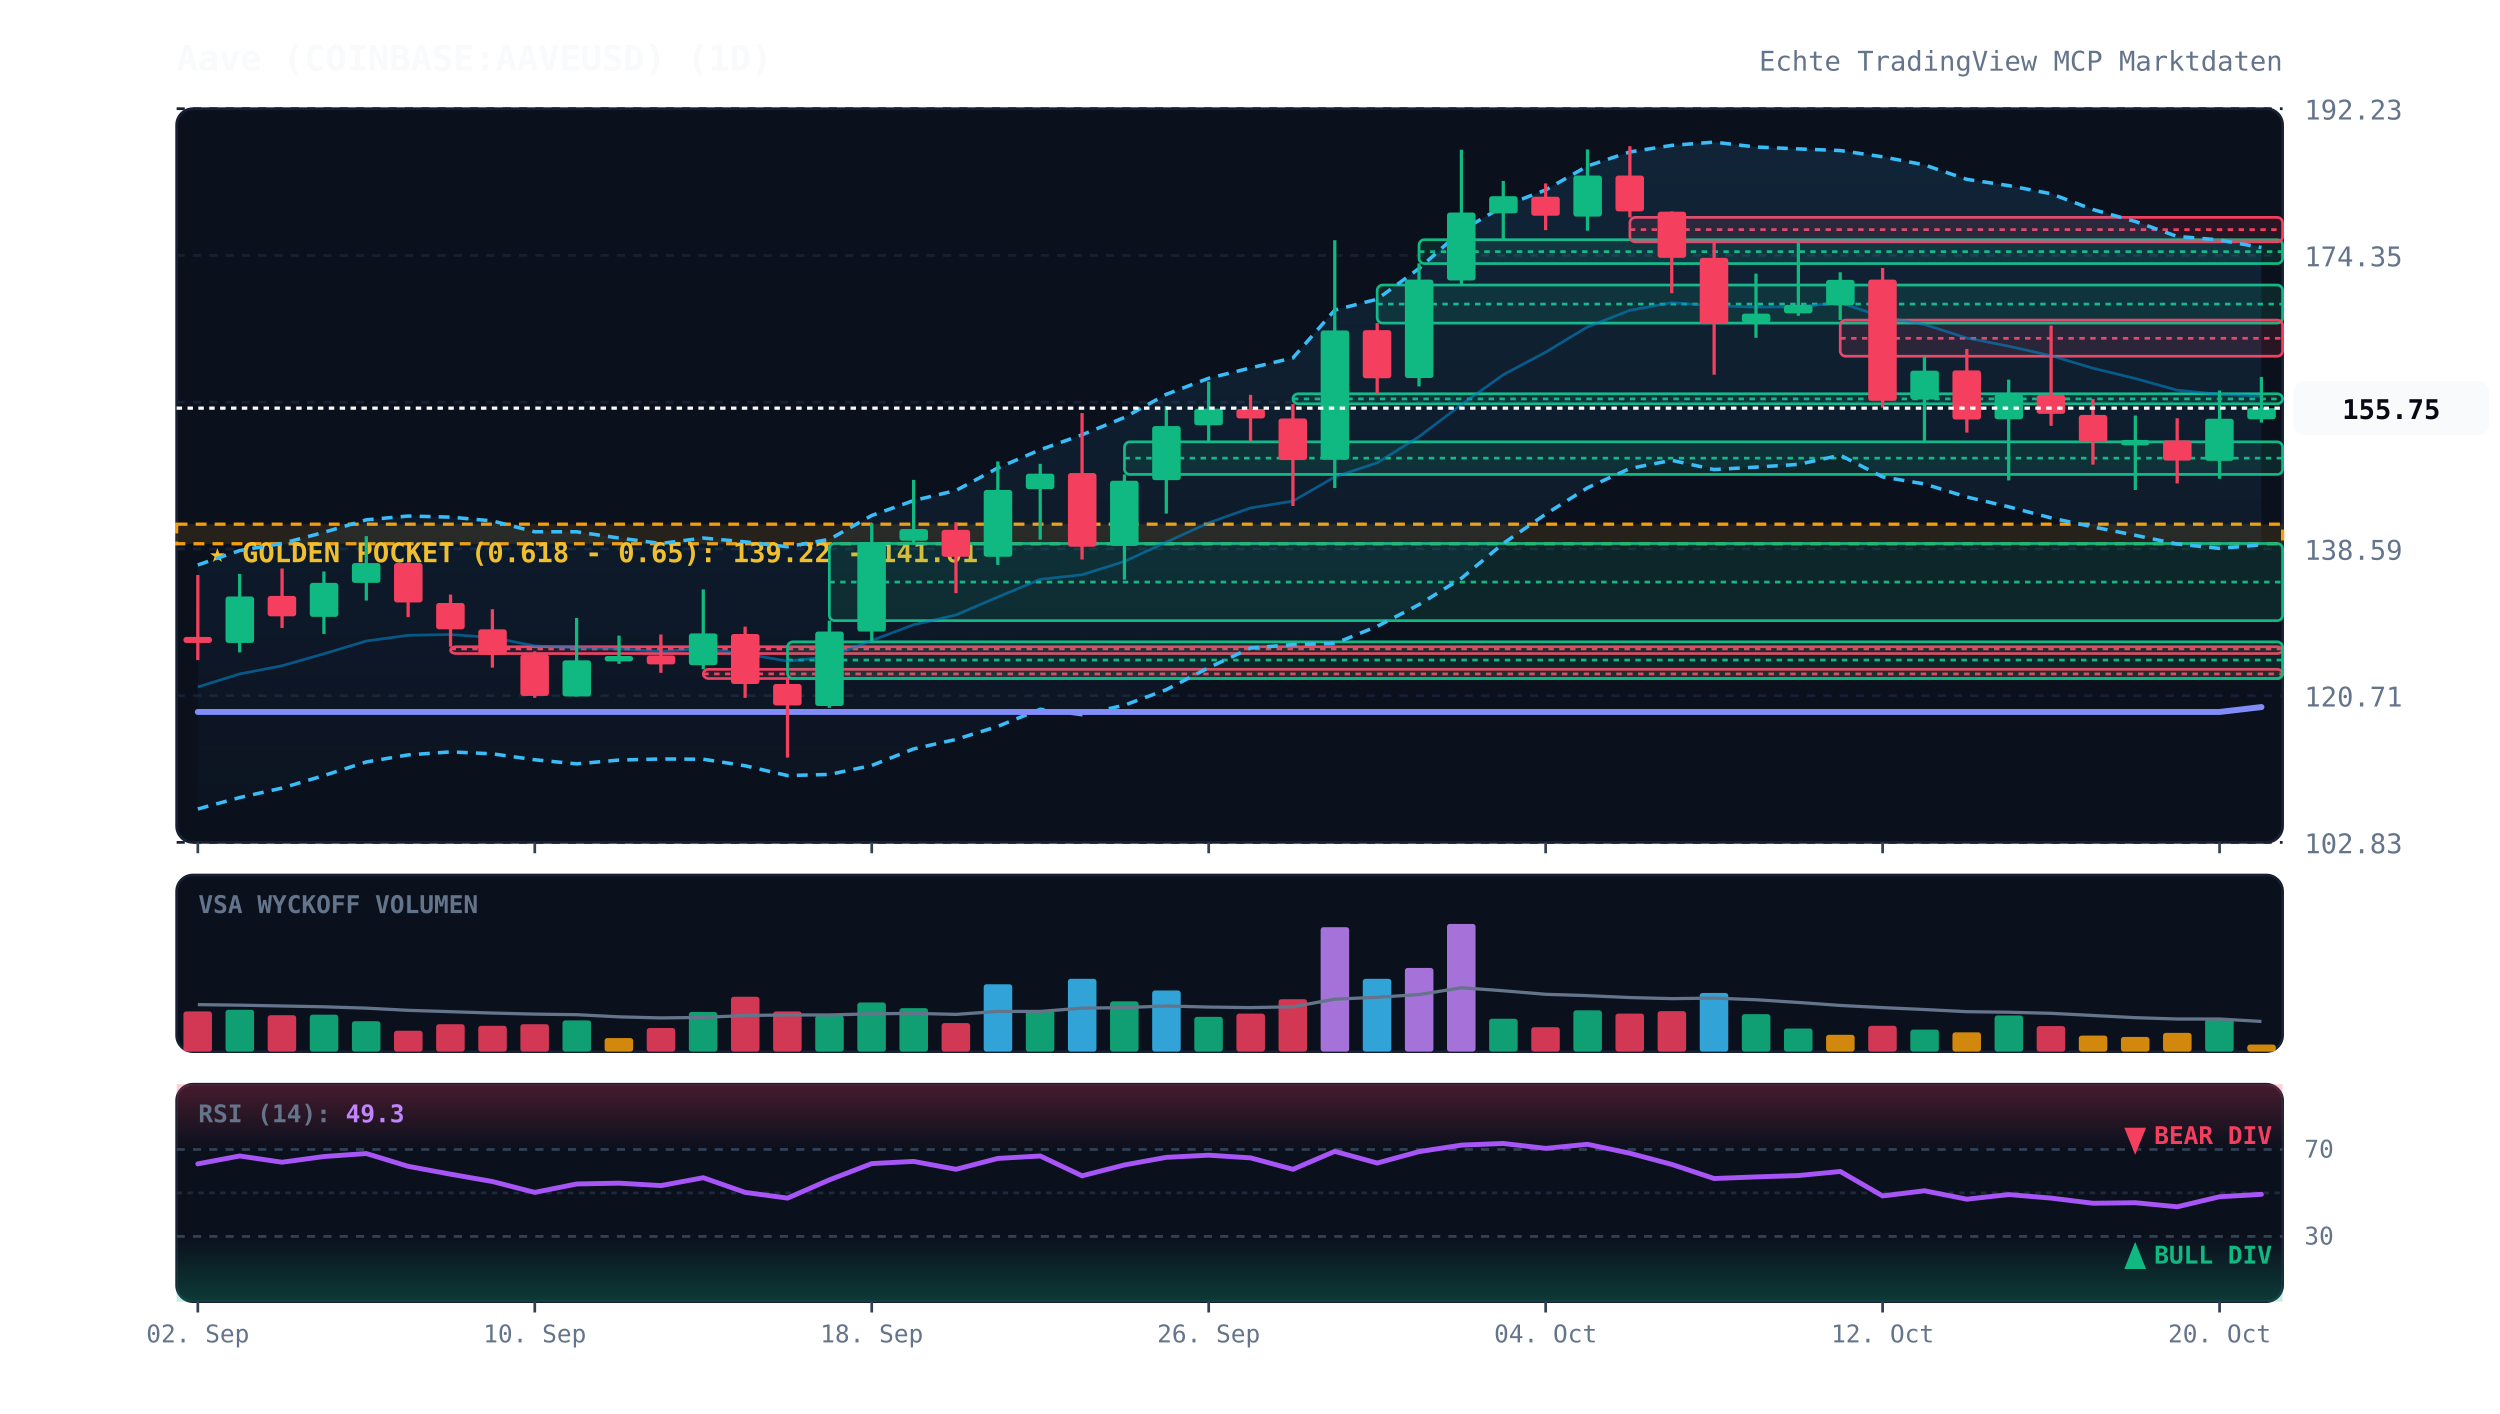
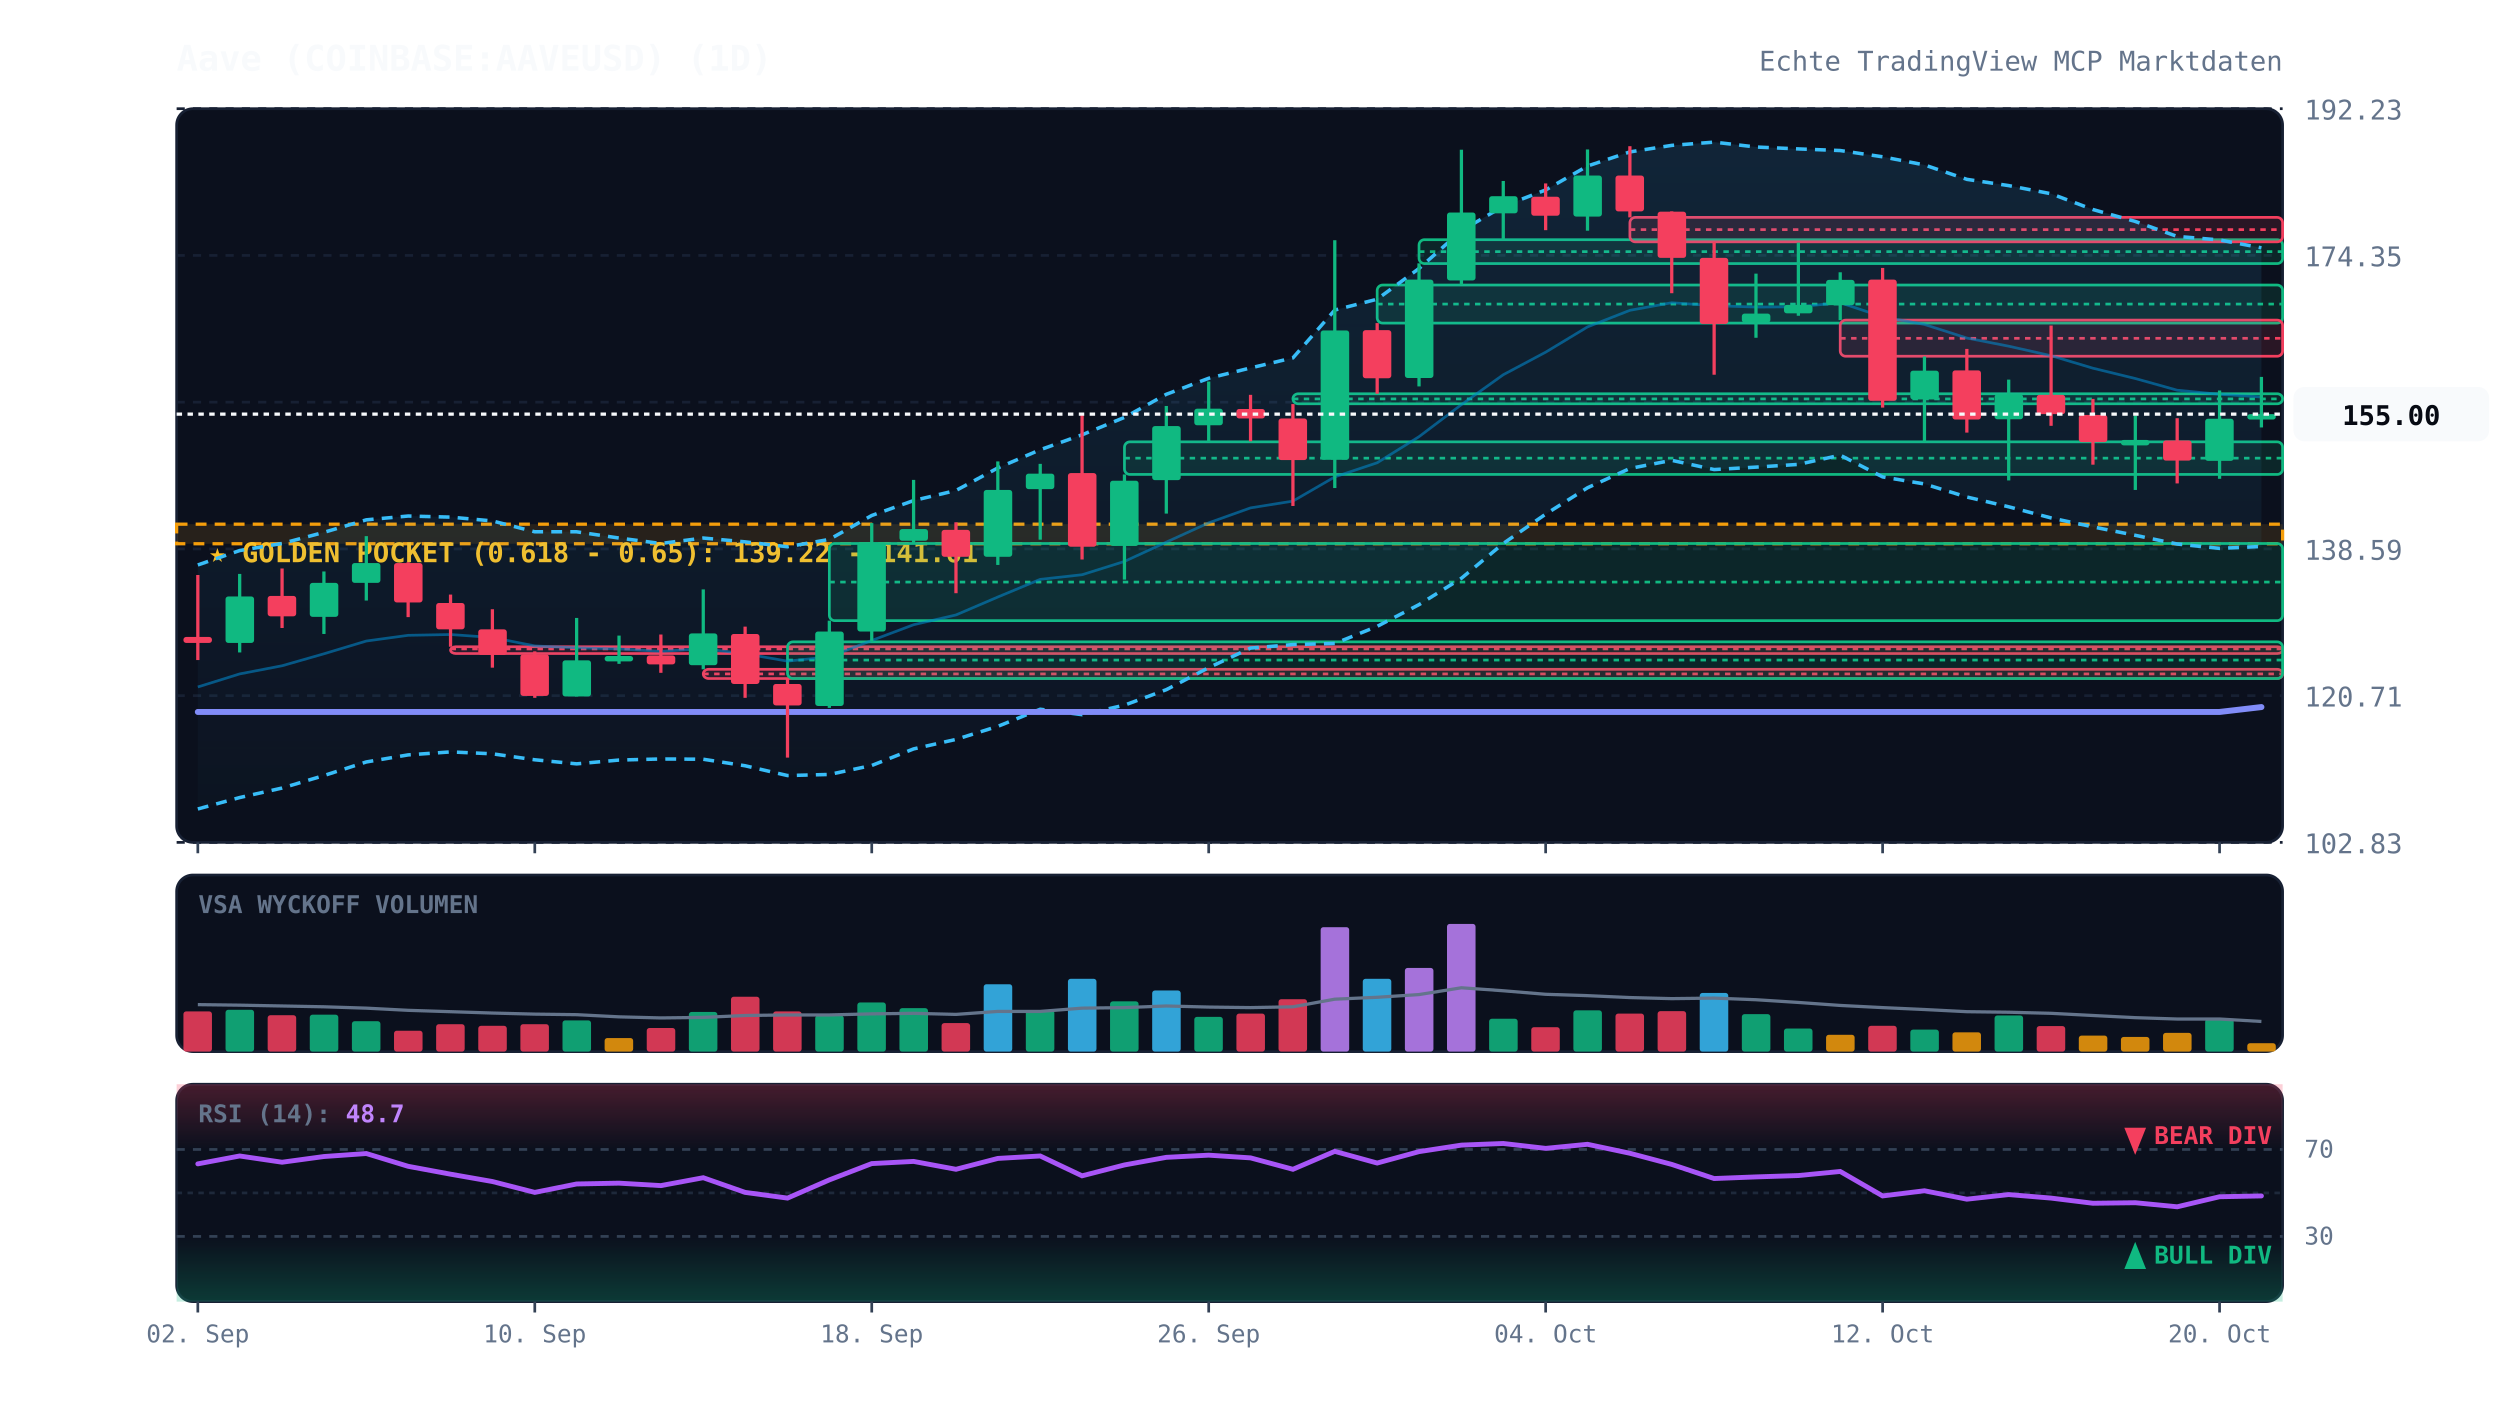
<svg xmlns="http://www.w3.org/2000/svg" viewBox="0 0 920 520" width="100%" height="100%" style="background:#070a13; font-family:'JetBrains Mono', monospace;">
  <defs>
    <linearGradient id="cloud-grad" x1="0%" y1="0%" x2="0%" y2="100%">
      <stop offset="0%" stop-color="#38bdf8" stop-opacity="0.12" />
      <stop offset="100%" stop-color="#38bdf8" stop-opacity="0.02" />
    </linearGradient>
    <linearGradient id="rsi-overbought" x1="0%" y1="0%" x2="0%" y2="100%">
      <stop offset="0%" stop-color="#f43f5e" stop-opacity="0.25" />
      <stop offset="100%" stop-color="#f43f5e" stop-opacity="0.0" />
    </linearGradient>
    <linearGradient id="rsi-oversold" x1="0%" y1="0%" x2="0%" y2="100%">
      <stop offset="0%" stop-color="#10b981" stop-opacity="0.0" />
      <stop offset="100%" stop-color="#10b981" stop-opacity="0.25" />
    </linearGradient>
  </defs>
  <rect x="65" y="40" width="775" height="270" fill="#0b101d" rx="6" stroke="#172033" stroke-width="1" />
  <rect x="65" y="322" width="775" height="65" fill="#0b101d" rx="6" stroke="#172033" stroke-width="1" />
  <rect x="65" y="399" width="775" height="80" fill="#0b101d" rx="6" stroke="#172033" stroke-width="1" />
  <line x1="65" y1="310.0" x2="840" y2="310.0" stroke="#172033" stroke-dasharray="3,3" stroke-width="1" />
  <text x="848" y="314.0" fill="#64748b" font-size="10" text-anchor="start">102.83</text>
  <line x1="65" y1="256.0" x2="840" y2="256.0" stroke="#172033" stroke-dasharray="3,3" stroke-width="1" />
  <text x="848" y="260.0" fill="#64748b" font-size="10" text-anchor="start">120.71</text>
  <line x1="65" y1="202.0" x2="840" y2="202.0" stroke="#172033" stroke-dasharray="3,3" stroke-width="1" />
  <text x="848" y="206.0" fill="#64748b" font-size="10" text-anchor="start">138.59</text>
  <line x1="65" y1="148.0" x2="840" y2="148.0" stroke="#172033" stroke-dasharray="3,3" stroke-width="1" />
  <text x="848" y="152.0" fill="#64748b" font-size="10" text-anchor="start">156.47</text>
  <line x1="65" y1="94.0" x2="840" y2="94.0" stroke="#172033" stroke-dasharray="3,3" stroke-width="1" />
  <text x="848" y="98.0" fill="#64748b" font-size="10" text-anchor="start">174.35</text>
  <line x1="65" y1="40.0" x2="840" y2="40.0" stroke="#172033" stroke-dasharray="3,3" stroke-width="1" />
  <text x="848" y="44.0" fill="#64748b" font-size="10" text-anchor="start">192.23</text>
  <rect x="65" y="192.9" width="775" height="7.2" fill="rgba(245, 158, 11, 0.12)" stroke="#f59e0b" stroke-dasharray="4,3" stroke-width="1.2" />
  <text x="77" y="206.9" fill="#fbbf24" font-size="10" font-weight="bold">★ GOLDEN POCKET (0.618 - 0.65): 139.22 - 141.61</text>
  <rect x="165.8" y="238.0" width="674.2" height="2.5" fill="rgba(244, 63, 94, 0.13)" stroke="#f43f5e" stroke-width="1" rx="2" />
  <line x1="165.8" y1="238.8" x2="840" y2="238.8" stroke="#f43f5e" stroke-dasharray="2,2" stroke-width="1" />
  <rect x="258.8" y="246.3" width="581.2" height="3.4" fill="rgba(244, 63, 94, 0.13)" stroke="#f43f5e" stroke-width="1" rx="2" />
  <line x1="258.8" y1="248.0" x2="840" y2="248.0" stroke="#f43f5e" stroke-dasharray="2,2" stroke-width="1" />
  <rect x="289.8" y="236.2" width="550.2" height="13.5" fill="rgba(16, 185, 129, 0.13)" stroke="#10b981" stroke-width="1" rx="2" />
  <line x1="289.8" y1="242.9" x2="840" y2="242.9" stroke="#10b981" stroke-dasharray="2,2" stroke-width="1" />
  <rect x="305.2" y="200.0" width="534.8" height="28.4" fill="rgba(16, 185, 129, 0.13)" stroke="#10b981" stroke-width="1" rx="2" />
  <line x1="305.2" y1="214.2" x2="840" y2="214.2" stroke="#10b981" stroke-dasharray="2,2" stroke-width="1" />
  <rect x="413.8" y="162.6" width="426.2" height="12.0" fill="rgba(16, 185, 129, 0.13)" stroke="#10b981" stroke-width="1" rx="2" />
  <line x1="413.8" y1="168.6" x2="840" y2="168.6" stroke="#10b981" stroke-dasharray="2,2" stroke-width="1" />
  <rect x="475.8" y="144.9" width="364.2" height="3.7" fill="rgba(16, 185, 129, 0.13)" stroke="#10b981" stroke-width="1" rx="2" />
  <line x1="475.8" y1="146.8" x2="840" y2="146.8" stroke="#10b981" stroke-dasharray="2,2" stroke-width="1" />
  <rect x="506.8" y="104.9" width="333.2" height="14.0" fill="rgba(16, 185, 129, 0.13)" stroke="#10b981" stroke-width="1" rx="2" />
  <line x1="506.8" y1="111.9" x2="840" y2="111.9" stroke="#10b981" stroke-dasharray="2,2" stroke-width="1" />
  <rect x="522.2" y="88.2" width="317.8" height="8.8" fill="rgba(16, 185, 129, 0.13)" stroke="#10b981" stroke-width="1" rx="2" />
  <line x1="522.2" y1="92.6" x2="840" y2="92.6" stroke="#10b981" stroke-dasharray="2,2" stroke-width="1" />
  <rect x="599.8" y="80.0" width="240.2" height="9.0" fill="rgba(244, 63, 94, 0.13)" stroke="#f43f5e" stroke-width="1" rx="2" />
  <line x1="599.8" y1="84.5" x2="840" y2="84.5" stroke="#f43f5e" stroke-dasharray="2,2" stroke-width="1" />
  <rect x="677.2" y="117.8" width="162.8" height="13.3" fill="rgba(244, 63, 94, 0.13)" stroke="#f43f5e" stroke-width="1" rx="2" />
  <line x1="677.2" y1="124.5" x2="840" y2="124.5" stroke="#f43f5e" stroke-dasharray="2,2" stroke-width="1" />
-   <polygon points="72.8,207.9 88.2,202.6 103.8,200.0 119.2,195.9 134.8,191.3 150.2,189.9 165.8,190.3 181.2,191.7 196.8,195.7 212.2,195.7 227.8,198.0 243.2,200.0 258.8,198.0 274.2,199.4 289.8,201.2 305.2,198.5 320.8,189.7 336.2,184.2 351.8,180.5 367.2,172.2 382.8,165.5 398.2,160.0 413.8,153.6 429.2,145.1 444.8,139.2 460.2,135.4 475.8,131.7 491.2,114.1 506.8,110.1 522.2,98.8 537.8,84.9 553.2,75.9 568.8,69.9 584.2,61.1 599.8,55.9 615.2,53.5 630.8,52.3 646.2,54.1 661.8,54.8 677.2,55.4 692.8,57.7 708.2,60.7 723.8,66.0 739.2,68.3 754.8,71.3 770.2,77.1 785.8,81.5 801.2,87.0 816.8,88.3 832.2,91.1 832.2,200.5 816.8,201.8 801.2,200.2 785.8,197.0 770.2,193.9 754.8,190.6 739.2,186.5 723.8,182.9 708.2,178.1 692.8,175.5 677.2,167.5 661.8,170.9 646.2,171.9 630.8,172.8 615.2,169.4 599.8,172.4 584.2,179.5 568.8,189.2 553.2,200.0 537.8,212.8 522.2,222.5 506.8,230.5 491.2,236.8 475.8,237.2 460.2,238.5 444.8,245.7 429.2,253.8 413.8,259.5 398.2,263.0 382.8,261.0 367.2,267.3 351.8,272.1 336.2,275.6 320.8,281.7 305.2,285.0 289.8,285.4 274.2,281.8 258.8,279.4 243.2,279.3 227.8,279.7 212.2,281.1 196.8,279.6 181.2,277.4 165.8,276.7 150.2,277.8 134.8,280.4 119.2,285.4 103.8,290.0 88.2,293.5 72.8,297.7" fill="url(#cloud-grad)" />
-   <polyline points="72.8,207.9 88.2,202.6 103.8,200.0 119.2,195.9 134.8,191.3 150.2,189.9 165.8,190.3 181.2,191.7 196.8,195.7 212.2,195.7 227.8,198.0 243.2,200.0 258.8,198.0 274.2,199.4 289.8,201.2 305.2,198.5 320.8,189.7 336.2,184.2 351.8,180.5 367.2,172.2 382.8,165.5 398.2,160.0 413.8,153.6 429.2,145.1 444.8,139.2 460.2,135.4 475.8,131.7 491.2,114.1 506.8,110.1 522.2,98.8 537.8,84.9 553.2,75.9 568.8,69.9 584.2,61.1 599.8,55.9 615.2,53.5 630.8,52.3 646.2,54.1 661.8,54.8 677.2,55.4 692.8,57.7 708.2,60.7 723.8,66.0 739.2,68.3 754.8,71.3 770.2,77.1 785.8,81.5 801.2,87.0 816.8,88.3 832.2,91.1" fill="none" stroke="#38bdf8" stroke-width="1.3" stroke-dasharray="4,3" />
-   <polyline points="72.8,297.7 88.2,293.5 103.8,290.0 119.2,285.4 134.8,280.4 150.2,277.8 165.8,276.7 181.2,277.4 196.8,279.6 212.2,281.1 227.8,279.7 243.2,279.3 258.8,279.4 274.2,281.8 289.8,285.4 305.2,285.0 320.8,281.7 336.2,275.6 351.8,272.1 367.2,267.3 382.8,261.0 398.2,263.0 413.8,259.5 429.2,253.8 444.8,245.7 460.2,238.5 475.8,237.2 491.2,236.8 506.8,230.5 522.2,222.5 537.8,212.8 553.2,200.0 568.8,189.2 584.2,179.5 599.8,172.4 615.2,169.4 630.8,172.8 646.2,171.9 661.8,170.9 677.2,167.5 692.8,175.5 708.2,178.1 723.8,182.9 739.2,186.5 754.8,190.6 770.2,193.9 785.8,197.0 801.2,200.2 816.8,201.8 832.2,200.5" fill="none" stroke="#38bdf8" stroke-width="1.3" stroke-dasharray="4,3" />
-   <polyline points="72.8,252.8 88.2,248.0 103.8,245.0 119.2,240.6 134.8,235.9 150.2,233.8 165.8,233.5 181.2,234.6 196.8,237.7 212.2,238.4 227.8,238.8 243.2,239.7 258.8,238.7 274.2,240.6 289.8,243.3 305.2,241.7 320.8,235.7 336.2,229.9 351.8,226.3 367.2,219.7 382.8,213.2 398.2,211.5 413.8,206.6 429.2,199.5 444.8,192.4 460.2,186.9 475.8,184.4 491.2,175.5 506.8,170.3 522.2,160.7 537.8,148.9 553.2,137.9 568.8,129.6 584.2,120.3 599.8,114.2 615.2,111.4 630.8,112.5 646.2,113.0 661.8,112.9 677.2,111.4 692.8,116.6 708.2,119.4 723.8,124.4 739.2,127.4 754.8,130.9 770.2,135.5 785.8,139.3 801.2,143.6 816.8,145.1 832.2,145.8" fill="none" stroke="#0284c7" stroke-width="1.0" stroke-opacity="0.6" />
+   <polygon points="72.8,207.9 88.2,202.6 103.8,200.0 119.2,195.9 134.8,191.3 150.2,189.9 165.8,190.3 181.2,191.7 196.8,195.7 212.2,195.7 227.8,198.0 243.2,200.0 258.8,198.0 274.2,199.4 289.8,201.2 305.2,198.5 320.8,189.7 336.2,184.2 351.8,180.5 367.2,172.2 382.8,165.5 398.2,160.0 413.8,153.6 429.2,145.1 444.8,139.2 460.2,135.4 475.8,131.7 491.2,114.1 506.8,110.1 522.2,98.8 537.8,84.9 553.2,75.9 568.8,69.9 584.2,61.1 599.8,55.9 615.2,53.5 630.8,52.3 646.2,54.1 661.8,54.8 677.2,55.4 692.8,57.7 708.2,60.7 723.8,66.0 739.2,68.3 754.8,71.3 770.2,77.1 785.8,81.5 801.2,87.0 816.8,88.3 832.2,91.2 832.2,201.1 816.8,201.8 801.2,200.2 785.8,197.0 770.2,193.9 754.8,190.6 739.2,186.5 723.8,182.9 708.2,178.1 692.8,175.5 677.2,167.5 661.8,170.9 646.2,171.9 630.8,172.8 615.2,169.4 599.8,172.4 584.2,179.5 568.8,189.2 553.2,200.0 537.8,212.8 522.2,222.5 506.8,230.5 491.2,236.8 475.8,237.2 460.2,238.5 444.8,245.7 429.2,253.8 413.8,259.5 398.2,263.0 382.8,261.0 367.2,267.3 351.8,272.1 336.2,275.6 320.8,281.7 305.2,285.0 289.8,285.4 274.2,281.8 258.8,279.4 243.2,279.3 227.8,279.7 212.2,281.1 196.8,279.6 181.2,277.4 165.8,276.7 150.2,277.8 134.8,280.4 119.2,285.4 103.8,290.0 88.2,293.5 72.8,297.7" fill="url(#cloud-grad)" />
+   <polyline points="72.8,207.9 88.2,202.6 103.8,200.0 119.2,195.9 134.8,191.3 150.2,189.9 165.8,190.3 181.2,191.7 196.8,195.7 212.2,195.7 227.8,198.0 243.2,200.0 258.8,198.0 274.2,199.4 289.8,201.2 305.2,198.5 320.8,189.7 336.2,184.2 351.8,180.5 367.2,172.2 382.8,165.5 398.2,160.0 413.8,153.6 429.2,145.1 444.8,139.2 460.2,135.4 475.8,131.7 491.2,114.1 506.8,110.1 522.2,98.8 537.8,84.9 553.2,75.9 568.8,69.9 584.2,61.1 599.8,55.9 615.2,53.5 630.8,52.3 646.2,54.1 661.8,54.8 677.2,55.4 692.8,57.7 708.2,60.7 723.8,66.0 739.2,68.3 754.8,71.3 770.2,77.1 785.8,81.5 801.2,87.0 816.8,88.3 832.2,91.2" fill="none" stroke="#38bdf8" stroke-width="1.3" stroke-dasharray="4,3" />
+   <polyline points="72.8,297.7 88.2,293.5 103.8,290.0 119.2,285.4 134.8,280.4 150.2,277.8 165.8,276.7 181.2,277.4 196.8,279.6 212.2,281.1 227.8,279.7 243.2,279.3 258.8,279.4 274.2,281.8 289.8,285.4 305.2,285.0 320.8,281.7 336.2,275.6 351.8,272.1 367.2,267.3 382.8,261.0 398.2,263.0 413.8,259.5 429.2,253.8 444.8,245.7 460.2,238.5 475.8,237.2 491.2,236.8 506.8,230.5 522.2,222.5 537.8,212.8 553.2,200.0 568.8,189.2 584.2,179.5 599.8,172.4 615.2,169.4 630.8,172.8 646.2,171.9 661.8,170.9 677.2,167.5 692.8,175.5 708.2,178.1 723.8,182.9 739.2,186.5 754.8,190.6 770.2,193.9 785.8,197.0 801.2,200.2 816.8,201.8 832.2,201.1" fill="none" stroke="#38bdf8" stroke-width="1.3" stroke-dasharray="4,3" />
+   <polyline points="72.8,252.8 88.2,248.0 103.8,245.0 119.2,240.6 134.8,235.9 150.2,233.8 165.8,233.5 181.2,234.6 196.8,237.7 212.2,238.4 227.8,238.8 243.2,239.7 258.8,238.7 274.2,240.6 289.8,243.3 305.2,241.7 320.8,235.7 336.2,229.9 351.8,226.3 367.2,219.7 382.8,213.2 398.2,211.5 413.8,206.6 429.2,199.5 444.8,192.4 460.2,186.9 475.8,184.4 491.2,175.5 506.8,170.3 522.2,160.7 537.8,148.9 553.2,137.9 568.8,129.6 584.2,120.3 599.8,114.2 615.2,111.4 630.8,112.5 646.2,113.0 661.8,112.9 677.2,111.4 692.8,116.6 708.2,119.4 723.8,124.4 739.2,127.4 754.8,130.9 770.2,135.5 785.8,139.3 801.2,143.6 816.8,145.1 832.2,146.1" fill="none" stroke="#0284c7" stroke-width="1.0" stroke-opacity="0.6" />
  <polyline points="72.8,262.0 88.2,262.0 103.8,262.0 119.2,262.0 134.8,262.0 150.2,262.0 165.8,262.0 181.2,262.0 196.8,262.0 212.2,262.0 227.8,262.0 243.2,262.0 258.8,262.0 274.2,262.0 289.8,262.0 305.2,262.0 320.8,262.0 336.2,262.0 351.8,262.0 367.2,262.0 382.8,262.0 398.2,262.0 413.8,262.0 429.2,262.0 444.8,262.0 460.2,262.0 475.8,262.0 491.2,262.0 506.8,262.0 522.2,262.0 537.8,262.0 553.2,262.0 568.8,262.0 584.2,262.0 599.8,262.0 615.2,262.0 630.8,262.0 646.2,262.0 661.8,262.0 677.2,262.0 692.8,262.0 708.2,262.0 723.8,262.0 739.2,262.0 754.8,262.0 770.2,262.0 785.8,262.0 801.2,262.0 816.8,262.0 832.2,260.2" fill="none" stroke="#818cf8" stroke-width="2.2" stroke-linecap="round" />
  <line x1="72.8" y1="211.6" x2="72.8" y2="242.9" stroke="#f43f5e" stroke-width="1.2" />
  <rect x="67.5" y="234.4" width="10.5" height="2.2" fill="#f43f5e" rx="1" />
  <line x1="88.2" y1="211.2" x2="88.2" y2="240.1" stroke="#10b981" stroke-width="1.2" />
  <rect x="83.0" y="219.5" width="10.5" height="17.1" fill="#10b981" rx="1" />
  <line x1="103.8" y1="209.2" x2="103.8" y2="231.1" stroke="#f43f5e" stroke-width="1.2" />
  <rect x="98.5" y="219.3" width="10.5" height="7.5" fill="#f43f5e" rx="1" />
  <line x1="119.2" y1="210.3" x2="119.2" y2="233.3" stroke="#10b981" stroke-width="1.2" />
  <rect x="114.0" y="214.5" width="10.5" height="12.5" fill="#10b981" rx="1" />
  <line x1="134.8" y1="197.3" x2="134.8" y2="221.0" stroke="#10b981" stroke-width="1.2" />
  <rect x="129.5" y="207.2" width="10.5" height="7.3" fill="#10b981" rx="1" />
  <line x1="150.2" y1="206.9" x2="150.2" y2="227.1" stroke="#f43f5e" stroke-width="1.2" />
  <rect x="145.0" y="207.2" width="10.5" height="14.5" fill="#f43f5e" rx="1" />
  <line x1="165.8" y1="218.8" x2="165.8" y2="238.0" stroke="#f43f5e" stroke-width="1.2" />
  <rect x="160.5" y="221.9" width="10.5" height="9.7" fill="#f43f5e" rx="1" />
  <line x1="181.2" y1="224.2" x2="181.2" y2="245.7" stroke="#f43f5e" stroke-width="1.2" />
  <rect x="176.0" y="231.6" width="10.5" height="9.4" fill="#f43f5e" rx="1" />
  <line x1="196.8" y1="239.7" x2="196.8" y2="256.8" stroke="#f43f5e" stroke-width="1.2" />
  <rect x="191.5" y="240.8" width="10.5" height="15.3" fill="#f43f5e" rx="1" />
  <line x1="212.2" y1="227.4" x2="212.2" y2="256.3" stroke="#10b981" stroke-width="1.2" />
  <rect x="207.0" y="243.0" width="10.5" height="13.3" fill="#10b981" rx="1" />
  <line x1="227.8" y1="233.9" x2="227.8" y2="244.3" stroke="#10b981" stroke-width="1.2" />
  <rect x="222.5" y="241.4" width="10.5" height="2.0" fill="#10b981" rx="1" />
  <line x1="243.2" y1="233.5" x2="243.2" y2="247.6" stroke="#f43f5e" stroke-width="1.2" />
  <rect x="238.0" y="241.2" width="10.5" height="3.3" fill="#f43f5e" rx="1" />
  <line x1="258.8" y1="216.9" x2="258.8" y2="246.3" stroke="#10b981" stroke-width="1.2" />
  <rect x="253.5" y="233.1" width="10.5" height="11.7" fill="#10b981" rx="1" />
  <line x1="274.2" y1="230.6" x2="274.2" y2="256.8" stroke="#f43f5e" stroke-width="1.2" />
  <rect x="269.0" y="233.3" width="10.5" height="18.4" fill="#f43f5e" rx="1" />
  <line x1="289.8" y1="249.6" x2="289.8" y2="278.8" stroke="#f43f5e" stroke-width="1.2" />
  <rect x="284.5" y="251.7" width="10.5" height="7.9" fill="#f43f5e" rx="1" />
  <line x1="305.2" y1="228.4" x2="305.2" y2="260.5" stroke="#10b981" stroke-width="1.2" />
  <rect x="300.0" y="232.4" width="10.5" height="27.4" fill="#10b981" rx="1" />
  <line x1="320.8" y1="192.5" x2="320.8" y2="236.2" stroke="#10b981" stroke-width="1.2" />
  <rect x="315.5" y="199.6" width="10.5" height="32.8" fill="#10b981" rx="1" />
  <line x1="336.2" y1="176.6" x2="336.2" y2="200.0" stroke="#10b981" stroke-width="1.2" />
  <rect x="331.0" y="194.7" width="10.5" height="4.3" fill="#10b981" rx="1" />
  <line x1="351.8" y1="192.2" x2="351.8" y2="218.3" stroke="#f43f5e" stroke-width="1.2" />
  <rect x="346.5" y="195.0" width="10.5" height="9.9" fill="#f43f5e" rx="1" />
  <line x1="367.2" y1="169.8" x2="367.2" y2="207.9" stroke="#10b981" stroke-width="1.2" />
  <rect x="362.0" y="180.3" width="10.5" height="24.6" fill="#10b981" rx="1" />
  <line x1="382.8" y1="170.7" x2="382.8" y2="198.6" stroke="#10b981" stroke-width="1.2" />
  <rect x="377.5" y="174.3" width="10.5" height="5.7" fill="#10b981" rx="1" />
  <line x1="398.2" y1="152.0" x2="398.2" y2="205.9" stroke="#f43f5e" stroke-width="1.2" />
  <rect x="393.0" y="174.1" width="10.5" height="27.1" fill="#f43f5e" rx="1" />
  <line x1="413.8" y1="174.6" x2="413.8" y2="213.3" stroke="#10b981" stroke-width="1.2" />
  <rect x="408.5" y="176.9" width="10.5" height="24.0" fill="#10b981" rx="1" />
  <line x1="429.2" y1="149.4" x2="429.2" y2="189.0" stroke="#10b981" stroke-width="1.2" />
  <rect x="424.0" y="156.8" width="10.5" height="19.9" fill="#10b981" rx="1" />
  <line x1="444.8" y1="140.4" x2="444.8" y2="162.6" stroke="#10b981" stroke-width="1.2" />
  <rect x="439.5" y="150.4" width="10.5" height="6.1" fill="#10b981" rx="1" />
  <line x1="460.2" y1="145.3" x2="460.2" y2="162.4" stroke="#f43f5e" stroke-width="1.2" />
  <rect x="455.0" y="150.5" width="10.5" height="3.5" fill="#f43f5e" rx="1" />
  <line x1="475.8" y1="148.7" x2="475.8" y2="186.2" stroke="#f43f5e" stroke-width="1.2" />
  <rect x="470.5" y="154.0" width="10.5" height="15.3" fill="#f43f5e" rx="1" />
  <line x1="491.2" y1="88.4" x2="491.2" y2="179.6" stroke="#10b981" stroke-width="1.2" />
  <rect x="486.0" y="121.6" width="10.5" height="47.6" fill="#10b981" rx="1" />
  <line x1="506.8" y1="118.9" x2="506.8" y2="144.9" stroke="#f43f5e" stroke-width="1.2" />
  <rect x="501.5" y="121.5" width="10.5" height="17.7" fill="#f43f5e" rx="1" />
  <line x1="522.2" y1="96.9" x2="522.2" y2="142.2" stroke="#10b981" stroke-width="1.2" />
  <rect x="517.0" y="102.9" width="10.5" height="36.2" fill="#10b981" rx="1" />
  <line x1="537.8" y1="55.1" x2="537.8" y2="104.9" stroke="#10b981" stroke-width="1.2" />
  <rect x="532.5" y="78.2" width="10.5" height="25.0" fill="#10b981" rx="1" />
  <line x1="553.2" y1="66.6" x2="553.2" y2="88.2" stroke="#10b981" stroke-width="1.2" />
  <rect x="548.0" y="72.2" width="10.5" height="6.3" fill="#10b981" rx="1" />
  <line x1="568.8" y1="67.5" x2="568.8" y2="84.7" stroke="#f43f5e" stroke-width="1.2" />
  <rect x="563.5" y="72.4" width="10.5" height="7.0" fill="#f43f5e" rx="1" />
  <line x1="584.2" y1="55.0" x2="584.2" y2="84.9" stroke="#10b981" stroke-width="1.2" />
  <rect x="579.0" y="64.6" width="10.5" height="15.1" fill="#10b981" rx="1" />
  <line x1="599.8" y1="53.8" x2="599.8" y2="80.0" stroke="#f43f5e" stroke-width="1.2" />
  <rect x="594.5" y="64.6" width="10.5" height="13.2" fill="#f43f5e" rx="1" />
  <line x1="615.2" y1="77.8" x2="615.2" y2="107.9" stroke="#f43f5e" stroke-width="1.2" />
  <rect x="610.0" y="77.9" width="10.5" height="17.0" fill="#f43f5e" rx="1" />
  <line x1="630.8" y1="89.0" x2="630.8" y2="137.9" stroke="#f43f5e" stroke-width="1.2" />
  <rect x="625.5" y="94.9" width="10.5" height="24.3" fill="#f43f5e" rx="1" />
  <line x1="646.2" y1="100.7" x2="646.2" y2="124.3" stroke="#10b981" stroke-width="1.2" />
  <rect x="641.0" y="115.4" width="10.5" height="3.3" fill="#10b981" rx="1" />
  <line x1="661.8" y1="89.3" x2="661.8" y2="116.2" stroke="#10b981" stroke-width="1.2" />
  <rect x="656.5" y="112.2" width="10.5" height="3.1" fill="#10b981" rx="1" />
  <line x1="677.2" y1="100.2" x2="677.2" y2="117.8" stroke="#10b981" stroke-width="1.2" />
  <rect x="672.0" y="103.0" width="10.5" height="9.3" fill="#10b981" rx="1" />
  <line x1="692.8" y1="98.6" x2="692.8" y2="150.0" stroke="#f43f5e" stroke-width="1.2" />
  <rect x="687.5" y="102.9" width="10.5" height="44.6" fill="#f43f5e" rx="1" />
  <line x1="708.2" y1="131.2" x2="708.2" y2="162.7" stroke="#10b981" stroke-width="1.2" />
  <rect x="703.0" y="136.4" width="10.5" height="10.6" fill="#10b981" rx="1" />
  <line x1="723.8" y1="128.4" x2="723.8" y2="159.2" stroke="#f43f5e" stroke-width="1.2" />
  <rect x="718.5" y="136.3" width="10.5" height="18.1" fill="#f43f5e" rx="1" />
  <line x1="739.2" y1="139.7" x2="739.2" y2="176.8" stroke="#10b981" stroke-width="1.2" />
  <rect x="734.0" y="145.1" width="10.5" height="9.2" fill="#10b981" rx="1" />
  <line x1="754.8" y1="119.8" x2="754.8" y2="156.7" stroke="#f43f5e" stroke-width="1.2" />
-   <rect x="749.5" y="145.3" width="10.5" height="7.0" fill="#f43f5e" rx="1" />
+   <rect x="749.5" y="145.3" width="10.5" height="7.1" fill="#f43f5e" rx="1" />
  <line x1="770.2" y1="146.8" x2="770.2" y2="171.0" stroke="#f43f5e" stroke-width="1.2" />
  <rect x="765.0" y="152.7" width="10.5" height="10.0" fill="#f43f5e" rx="1" />
  <line x1="785.8" y1="152.9" x2="785.8" y2="180.3" stroke="#10b981" stroke-width="1.2" />
  <rect x="780.5" y="161.9" width="10.5" height="2.0" fill="#10b981" rx="1" />
  <line x1="801.2" y1="153.9" x2="801.2" y2="177.9" stroke="#f43f5e" stroke-width="1.2" />
  <rect x="796.0" y="162.1" width="10.5" height="7.4" fill="#f43f5e" rx="1" />
  <line x1="816.8" y1="143.7" x2="816.8" y2="176.2" stroke="#10b981" stroke-width="1.2" />
  <rect x="811.5" y="154.1" width="10.5" height="15.5" fill="#10b981" rx="1" />
-   <line x1="832.2" y1="138.7" x2="832.2" y2="155.5" stroke="#10b981" stroke-width="1.2" />
-   <rect x="827.0" y="150.2" width="10.5" height="4.1" fill="#10b981" rx="1" />
-   <line x1="65" y1="150.2" x2="840" y2="150.2" stroke="#f8fafc" stroke-width="1.2" stroke-dasharray="2,2" />
-   <rect x="844" y="140.2" width="72" height="20" fill="#f8fafc" rx="4" />
-   <text x="880" y="154.2" fill="#070a13" font-size="10" font-weight="bold" text-anchor="middle">155.75</text>
+   <line x1="832.2" y1="138.7" x2="832.2" y2="157.3" stroke="#10b981" stroke-width="1.2" />
+   <rect x="827.0" y="152.4" width="10.5" height="2.0" fill="#10b981" rx="1" />
+   <line x1="65" y1="152.4" x2="840" y2="152.4" stroke="#f8fafc" stroke-width="1.2" stroke-dasharray="2,2" />
+   <rect x="844" y="142.4" width="72" height="20" fill="#f8fafc" rx="4" />
+   <text x="880" y="156.4" fill="#070a13" font-size="10" font-weight="bold" text-anchor="middle">155.00</text>
  <text x="73" y="336" fill="#64748b" font-size="9" font-weight="bold">VSA WYCKOFF VOLUMEN</text>
  <rect x="67.5" y="372.2" width="10.5" height="14.8" fill="#f43f5e" opacity="0.85" rx="1" />
  <rect x="83.0" y="371.6" width="10.5" height="15.4" fill="#10b981" opacity="0.85" rx="1" />
  <rect x="98.5" y="373.6" width="10.5" height="13.4" fill="#f43f5e" opacity="0.85" rx="1" />
  <rect x="114.0" y="373.4" width="10.5" height="13.6" fill="#10b981" opacity="0.85" rx="1" />
  <rect x="129.5" y="375.8" width="10.5" height="11.2" fill="#10b981" opacity="0.85" rx="1" />
  <rect x="145.0" y="379.3" width="10.5" height="7.7" fill="#f43f5e" opacity="0.85" rx="1" />
  <rect x="160.5" y="376.9" width="10.5" height="10.1" fill="#f43f5e" opacity="0.85" rx="1" />
  <rect x="176.0" y="377.5" width="10.5" height="9.5" fill="#f43f5e" opacity="0.85" rx="1" />
  <rect x="191.5" y="376.9" width="10.5" height="10.1" fill="#f43f5e" opacity="0.85" rx="1" />
  <rect x="207.0" y="375.5" width="10.5" height="11.5" fill="#10b981" opacity="0.85" rx="1" />
  <rect x="222.5" y="382.0" width="10.5" height="5.0" fill="#f59e0b" opacity="0.85" rx="1" />
  <rect x="238.0" y="378.3" width="10.5" height="8.7" fill="#f43f5e" opacity="0.85" rx="1" />
  <rect x="253.5" y="372.4" width="10.5" height="14.6" fill="#10b981" opacity="0.85" rx="1" />
  <rect x="269.0" y="366.8" width="10.5" height="20.2" fill="#f43f5e" opacity="0.85" rx="1" />
  <rect x="284.5" y="372.2" width="10.5" height="14.8" fill="#f43f5e" opacity="0.85" rx="1" />
  <rect x="300.0" y="373.7" width="10.5" height="13.3" fill="#10b981" opacity="0.85" rx="1" />
  <rect x="315.5" y="368.9" width="10.5" height="18.1" fill="#10b981" opacity="0.85" rx="1" />
  <rect x="331.0" y="371.0" width="10.5" height="16.0" fill="#10b981" opacity="0.85" rx="1" />
  <rect x="346.5" y="376.5" width="10.5" height="10.5" fill="#f43f5e" opacity="0.85" rx="1" />
  <rect x="362.0" y="362.2" width="10.5" height="24.8" fill="#38bdf8" opacity="0.85" rx="1" />
  <rect x="377.5" y="371.8" width="10.5" height="15.2" fill="#10b981" opacity="0.85" rx="1" />
  <rect x="393.0" y="360.2" width="10.5" height="26.8" fill="#38bdf8" opacity="0.85" rx="1" />
  <rect x="408.5" y="368.5" width="10.5" height="18.5" fill="#10b981" opacity="0.85" rx="1" />
  <rect x="424.0" y="364.5" width="10.5" height="22.5" fill="#38bdf8" opacity="0.85" rx="1" />
  <rect x="439.5" y="374.2" width="10.5" height="12.8" fill="#10b981" opacity="0.85" rx="1" />
  <rect x="455.0" y="373.0" width="10.5" height="14.0" fill="#f43f5e" opacity="0.85" rx="1" />
  <rect x="470.5" y="367.7" width="10.5" height="19.3" fill="#f43f5e" opacity="0.85" rx="1" />
  <rect x="486.0" y="341.2" width="10.5" height="45.8" fill="#c084fc" opacity="0.85" rx="1" />
  <rect x="501.5" y="360.2" width="10.5" height="26.8" fill="#38bdf8" opacity="0.85" rx="1" />
  <rect x="517.0" y="356.2" width="10.5" height="30.8" fill="#c084fc" opacity="0.85" rx="1" />
  <rect x="532.5" y="340.0" width="10.5" height="47.0" fill="#c084fc" opacity="0.85" rx="1" />
  <rect x="548.0" y="374.9" width="10.5" height="12.1" fill="#10b981" opacity="0.85" rx="1" />
  <rect x="563.5" y="378.0" width="10.5" height="9.0" fill="#f43f5e" opacity="0.85" rx="1" />
  <rect x="579.0" y="371.8" width="10.5" height="15.2" fill="#10b981" opacity="0.85" rx="1" />
  <rect x="594.5" y="373.0" width="10.5" height="14.0" fill="#f43f5e" opacity="0.85" rx="1" />
  <rect x="610.0" y="372.1" width="10.5" height="14.9" fill="#f43f5e" opacity="0.85" rx="1" />
  <rect x="625.5" y="365.4" width="10.5" height="21.6" fill="#38bdf8" opacity="0.85" rx="1" />
  <rect x="641.0" y="373.2" width="10.5" height="13.8" fill="#10b981" opacity="0.85" rx="1" />
  <rect x="656.5" y="378.5" width="10.5" height="8.5" fill="#10b981" opacity="0.85" rx="1" />
  <rect x="672.0" y="380.8" width="10.5" height="6.2" fill="#f59e0b" opacity="0.85" rx="1" />
  <rect x="687.5" y="377.5" width="10.5" height="9.5" fill="#f43f5e" opacity="0.85" rx="1" />
  <rect x="703.0" y="378.9" width="10.5" height="8.1" fill="#10b981" opacity="0.85" rx="1" />
  <rect x="718.5" y="379.9" width="10.5" height="7.1" fill="#f59e0b" opacity="0.85" rx="1" />
  <rect x="734.0" y="373.7" width="10.5" height="13.3" fill="#10b981" opacity="0.85" rx="1" />
  <rect x="749.5" y="377.6" width="10.5" height="9.4" fill="#f43f5e" opacity="0.85" rx="1" />
  <rect x="765.0" y="381.1" width="10.5" height="5.9" fill="#f59e0b" opacity="0.85" rx="1" />
  <rect x="780.5" y="381.6" width="10.5" height="5.4" fill="#f59e0b" opacity="0.85" rx="1" />
  <rect x="796.0" y="380.1" width="10.5" height="6.9" fill="#f59e0b" opacity="0.85" rx="1" />
  <rect x="811.5" y="375.0" width="10.5" height="12.0" fill="#10b981" opacity="0.85" rx="1" />
-   <rect x="827.0" y="384.4" width="10.5" height="2.6" fill="#f59e0b" opacity="0.85" rx="1" />
+   <rect x="827.0" y="383.9" width="10.5" height="3.1" fill="#f59e0b" opacity="0.85" rx="1" />
  <polyline points="72.8,369.7 88.2,369.9 103.8,370.2 119.2,370.5 134.8,371.0 150.2,371.8 165.8,372.3 181.2,372.8 196.8,373.2 212.2,373.4 227.8,374.2 243.2,374.6 258.8,374.4 274.2,373.7 289.8,373.5 305.2,373.5 320.8,373.1 336.2,372.9 351.8,373.3 367.2,372.2 382.8,372.2 398.2,371.0 413.8,370.8 429.2,370.2 444.8,370.6 460.2,370.8 475.8,370.5 491.2,367.7 506.8,367.0 522.2,366.0 537.8,363.5 553.2,364.6 568.8,365.9 584.2,366.4 599.8,367.1 615.2,367.5 630.8,367.3 646.2,367.9 661.8,368.9 677.2,370.0 692.8,370.8 708.2,371.5 723.8,372.3 739.2,372.5 754.8,372.9 770.2,373.7 785.8,374.5 801.2,375.0 816.8,375.0 832.2,375.9" fill="none" stroke="#64748b" stroke-width="1.2" />
  <rect x="65" y="399" width="775" height="24.0" fill="url(#rsi-overbought)" />
  <rect x="65" y="455.0" width="775" height="24.0" fill="url(#rsi-oversold)" />
  <line x1="65" y1="423.0" x2="840" y2="423.0" stroke="#334155" stroke-dasharray="3,3" stroke-width="1" />
  <text x="848" y="426.0" fill="#64748b" font-size="9">70</text>
  <line x1="65" y1="439.0" x2="840" y2="439.0" stroke="#1e293b" stroke-dasharray="2,2" stroke-width="1" />
  <line x1="65" y1="455.0" x2="840" y2="455.0" stroke="#334155" stroke-dasharray="3,3" stroke-width="1" />
  <text x="848" y="458.0" fill="#64748b" font-size="9">30</text>
-   <polyline points="72.8,428.3 88.2,425.4 103.8,427.7 119.2,425.6 134.8,424.5 150.2,429.2 165.8,432.1 181.2,434.8 196.8,438.8 212.2,435.7 227.8,435.4 243.2,436.3 258.8,433.4 274.2,438.8 289.8,440.9 305.2,434.2 320.8,428.2 336.2,427.4 351.8,430.3 367.2,426.3 382.8,425.4 398.2,432.7 413.8,428.7 429.2,425.9 444.8,425.1 460.2,426.1 475.8,430.3 491.2,423.7 506.8,428.0 522.2,423.8 537.8,421.4 553.2,420.8 568.8,422.6 584.2,421.1 599.8,424.4 615.2,428.5 630.8,433.7 646.2,433.1 661.8,432.6 677.2,431.1 692.8,440.1 708.2,438.2 723.8,441.3 739.2,439.6 754.8,440.9 770.2,442.8 785.8,442.6 801.2,444.1 816.8,440.4 832.2,439.5" fill="none" stroke="#a855f7" stroke-width="1.8" stroke-linecap="round" />
+   <polyline points="72.8,428.3 88.2,425.4 103.8,427.7 119.2,425.6 134.8,424.5 150.2,429.2 165.8,432.1 181.2,434.8 196.8,438.8 212.2,435.7 227.8,435.4 243.2,436.3 258.8,433.4 274.2,438.8 289.8,440.9 305.2,434.2 320.8,428.2 336.2,427.4 351.8,430.3 367.2,426.3 382.8,425.4 398.2,432.7 413.8,428.7 429.2,425.9 444.8,425.1 460.2,426.1 475.8,430.3 491.2,423.7 506.8,428.0 522.2,423.8 537.8,421.4 553.2,420.8 568.8,422.6 584.2,421.1 599.8,424.4 615.2,428.5 630.8,433.7 646.2,433.1 661.8,432.6 677.2,431.1 692.8,440.1 708.2,438.2 723.8,441.3 739.2,439.6 754.8,440.9 770.2,442.8 785.8,442.6 801.2,444.1 816.8,440.4 832.2,440.1" fill="none" stroke="#a855f7" stroke-width="1.8" stroke-linecap="round" />
  <g transform="translate(785.75, 467)">
    <path d="M 0 -10 L 4 0 L -4 0 Z" fill="#10b981" />
    <text x="7" y="-2" fill="#10b981" font-size="9" font-weight="bold">BULL DIV</text>
  </g>
  <g transform="translate(785.75, 415)">
    <path d="M 0 10 L 4 0 L -4 0 Z" fill="#f43f5e" />
    <text x="7" y="6" fill="#f43f5e" font-size="9" font-weight="bold">BEAR DIV</text>
  </g>
-   <text x="73" y="413" fill="#64748b" font-size="9" font-weight="bold">RSI (14): <tspan fill="#c084fc">49.3</tspan>
+   <text x="73" y="413" fill="#64748b" font-size="9" font-weight="bold">RSI (14): <tspan fill="#c084fc">48.7</tspan>
  </text>
  <line x1="72.8" y1="310" x2="72.8" y2="314" stroke="#334155" stroke-width="1" />
  <line x1="72.8" y1="479" x2="72.8" y2="483" stroke="#334155" stroke-width="1" />
  <text x="72.8" y="494" fill="#64748b" font-size="9" text-anchor="middle">02. Sep</text>
  <line x1="196.8" y1="310" x2="196.8" y2="314" stroke="#334155" stroke-width="1" />
  <line x1="196.8" y1="479" x2="196.8" y2="483" stroke="#334155" stroke-width="1" />
  <text x="196.8" y="494" fill="#64748b" font-size="9" text-anchor="middle">10. Sep</text>
  <line x1="320.8" y1="310" x2="320.8" y2="314" stroke="#334155" stroke-width="1" />
  <line x1="320.8" y1="479" x2="320.8" y2="483" stroke="#334155" stroke-width="1" />
  <text x="320.8" y="494" fill="#64748b" font-size="9" text-anchor="middle">18. Sep</text>
  <line x1="444.8" y1="310" x2="444.8" y2="314" stroke="#334155" stroke-width="1" />
  <line x1="444.8" y1="479" x2="444.8" y2="483" stroke="#334155" stroke-width="1" />
  <text x="444.8" y="494" fill="#64748b" font-size="9" text-anchor="middle">26. Sep</text>
  <line x1="568.8" y1="310" x2="568.8" y2="314" stroke="#334155" stroke-width="1" />
  <line x1="568.8" y1="479" x2="568.8" y2="483" stroke="#334155" stroke-width="1" />
  <text x="568.8" y="494" fill="#64748b" font-size="9" text-anchor="middle">04. Oct</text>
  <line x1="692.8" y1="310" x2="692.8" y2="314" stroke="#334155" stroke-width="1" />
  <line x1="692.8" y1="479" x2="692.8" y2="483" stroke="#334155" stroke-width="1" />
  <text x="692.8" y="494" fill="#64748b" font-size="9" text-anchor="middle">12. Oct</text>
  <line x1="816.8" y1="310" x2="816.8" y2="314" stroke="#334155" stroke-width="1" />
  <line x1="816.8" y1="479" x2="816.8" y2="483" stroke="#334155" stroke-width="1" />
  <text x="816.8" y="494" fill="#64748b" font-size="9" text-anchor="middle">20. Oct</text>
  <text x="65" y="26" fill="#f8fafc" font-size="13" font-weight="bold">Aave (COINBASE:AAVEUSD) (1D)</text>
  <text x="840" y="26" fill="#64748b" font-size="10" text-anchor="end">Echte TradingView MCP Marktdaten</text>
</svg>
